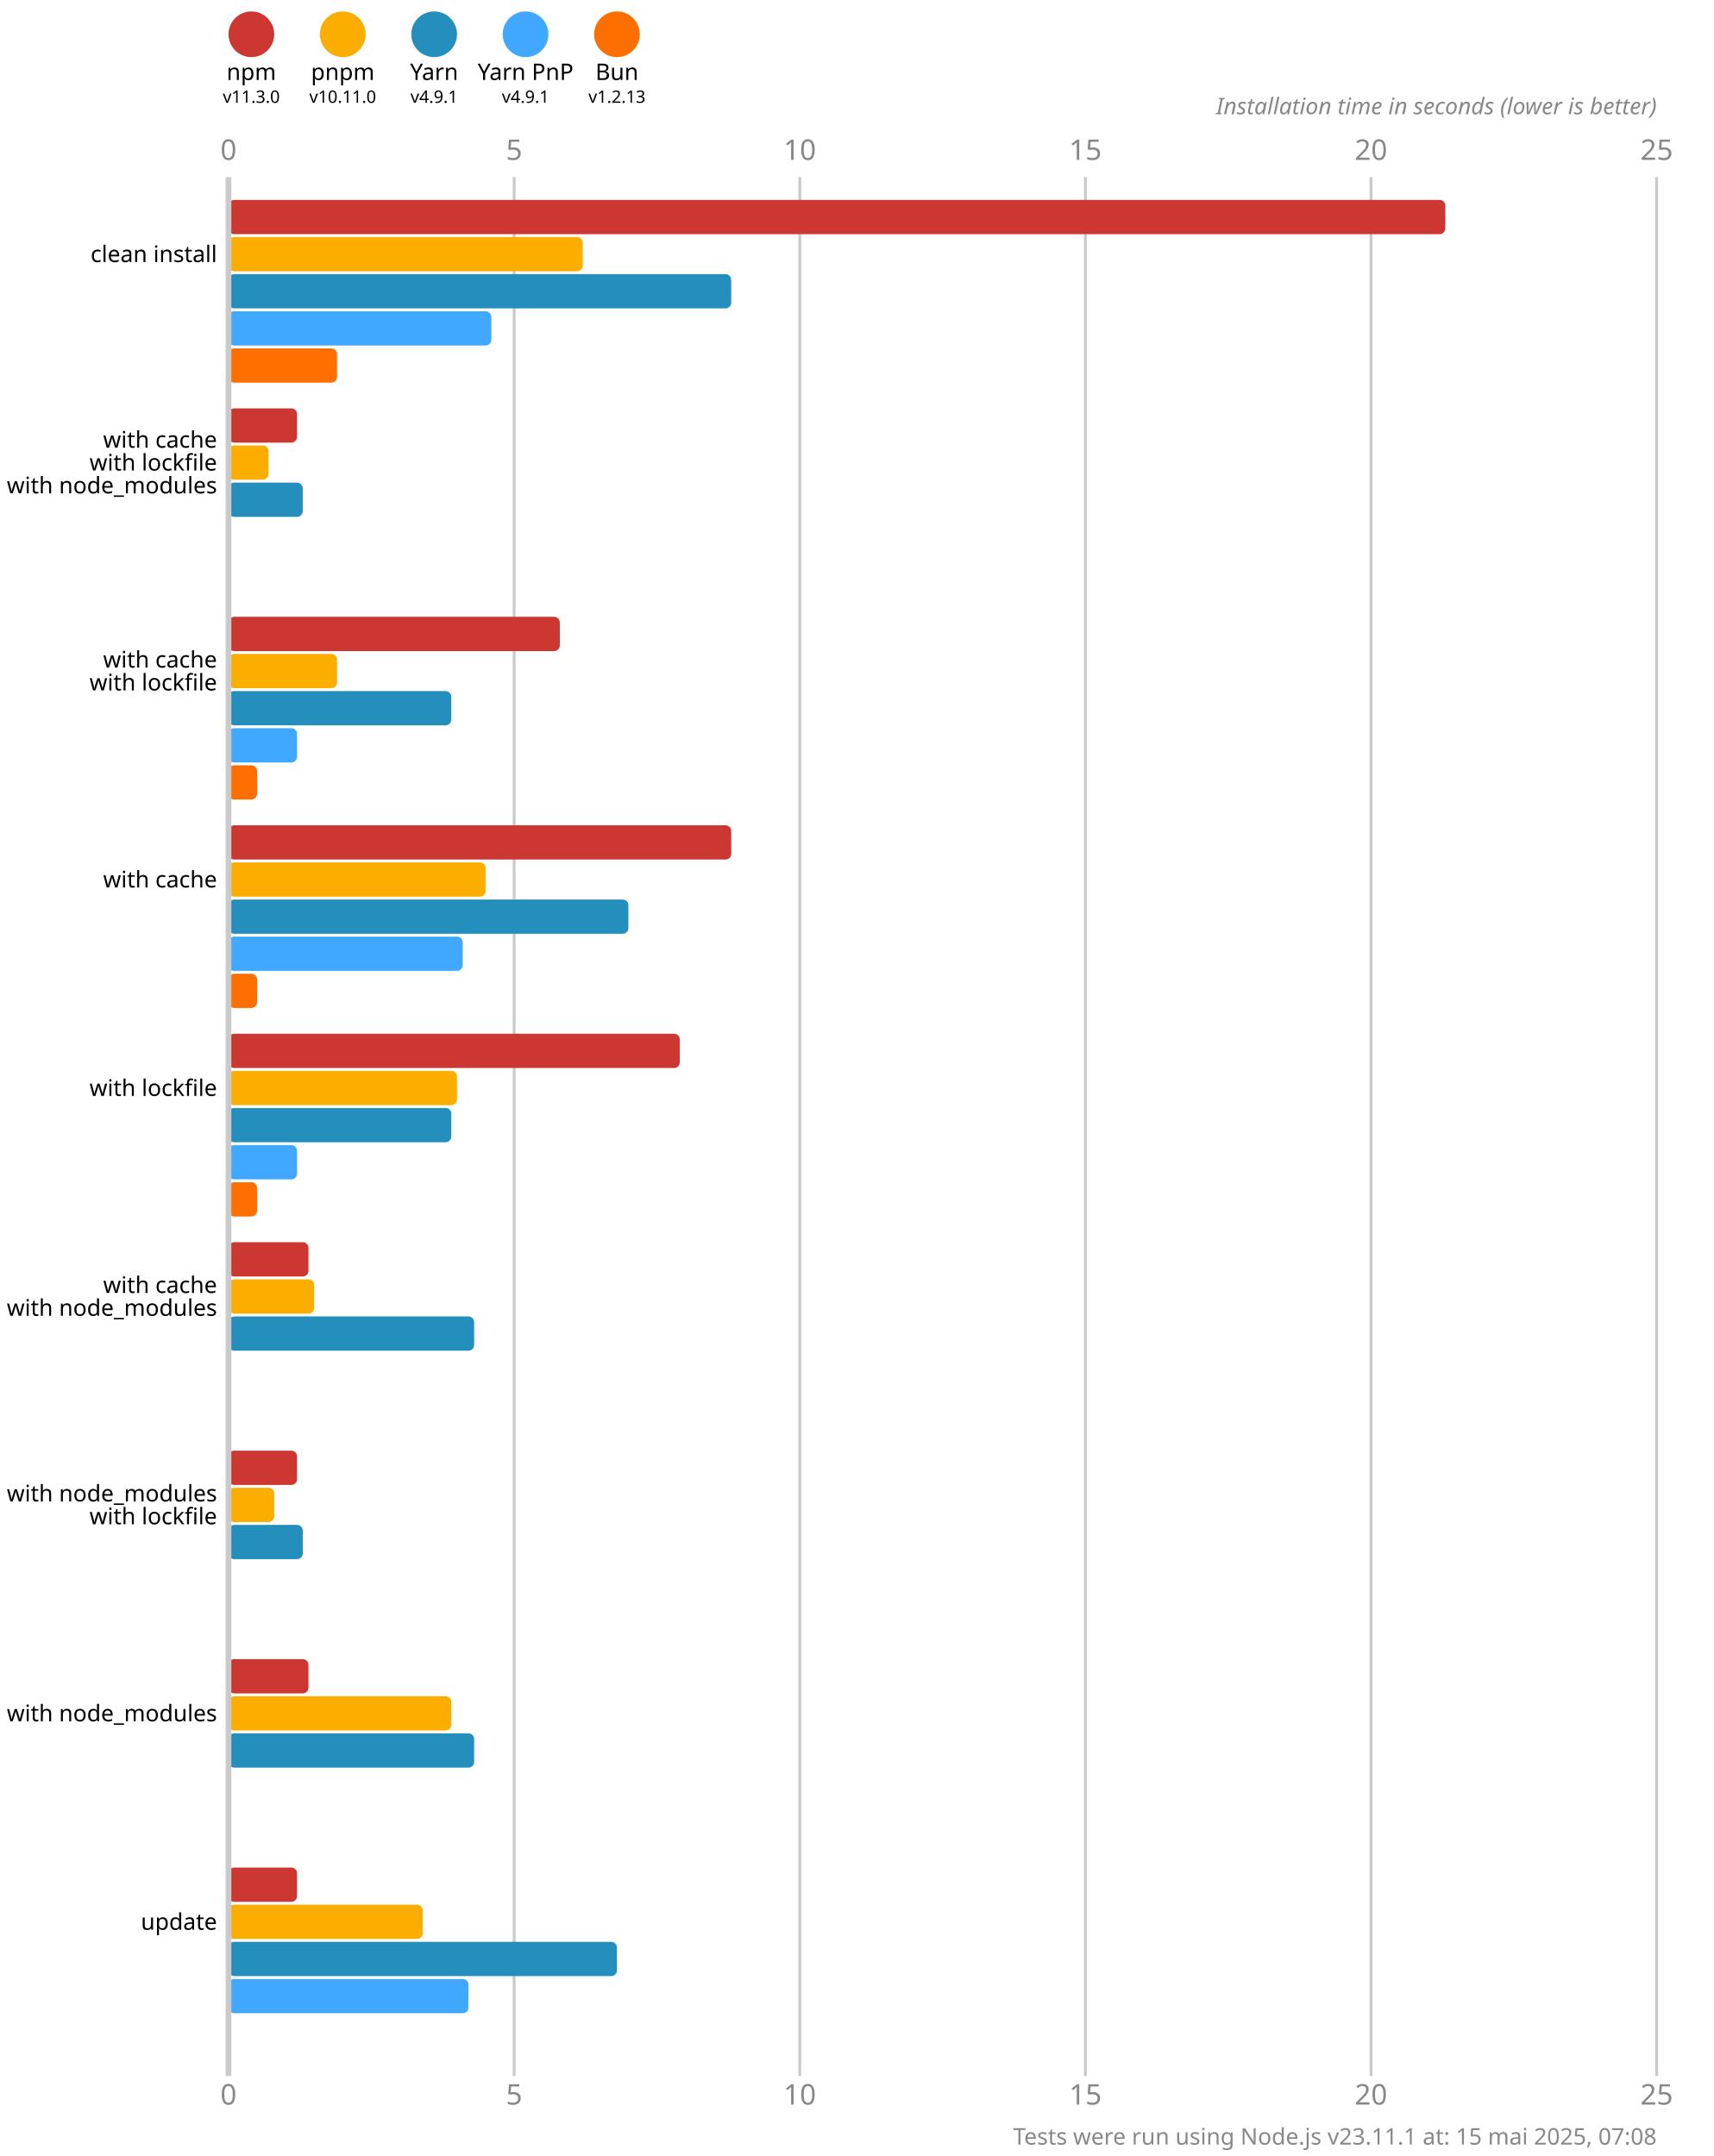
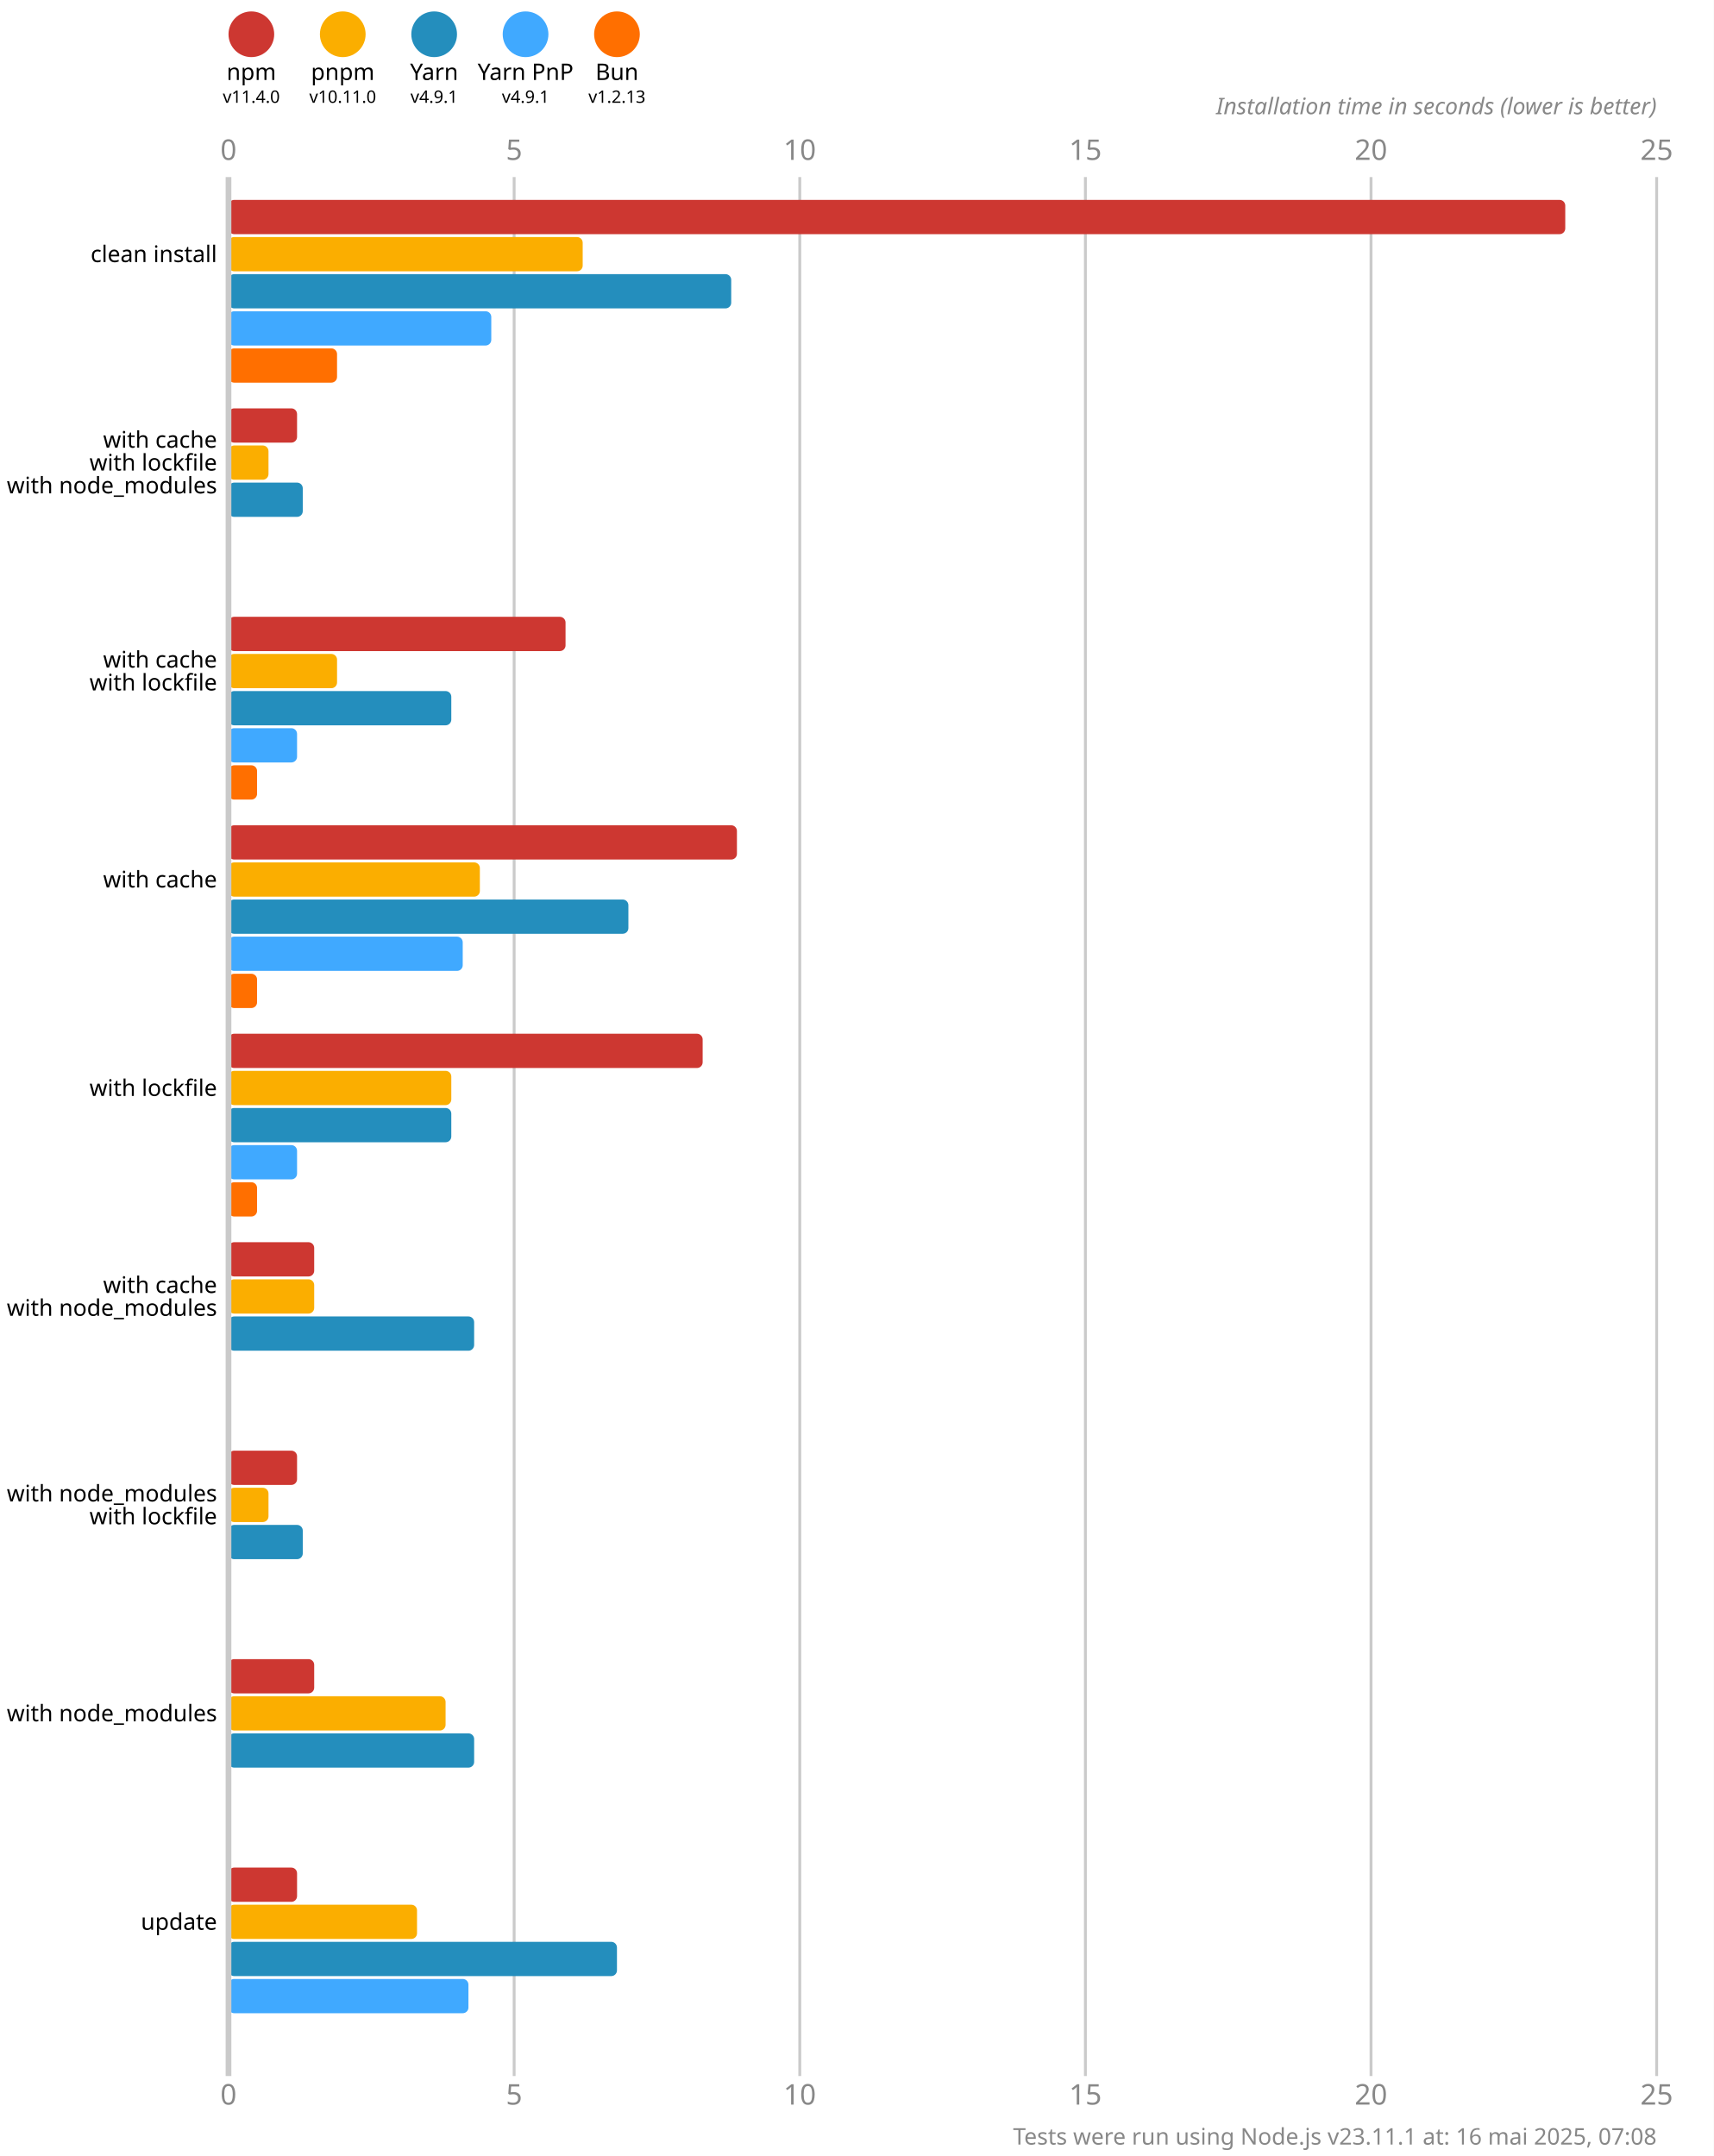
<svg xmlns="http://www.w3.org/2000/svg" version="1.1" viewBox="0 0 300 377.5">
  <style>
    .font { font-family: sans-serif; }
    .s3 { font-size: 3px; }
    .s4 { font-size: 4px; }
    .s5 { font-size: 5px; }
    .line { stroke: #cacaca; }
    .width { stroke-width: 0.5; }
    .text { fill: #888; }
  </style>
  <rect x="0" y="0" width="300" height="377.5" fill="#fff" />
  <circle cx="44" cy="6" r="4" fill="#cd3731" />
  <text x="44" y="14" class="font s4" text-anchor="middle">npm</text>
-   <text x="44" y="18" class="font s3" text-anchor="middle">v11.3.0</text>
+   <text x="44" y="18" class="font s3" text-anchor="middle">v11.4.0</text>
  <circle cx="60" cy="6" r="4" fill="#fbae00" />
  <text x="60" y="14" class="font s4" text-anchor="middle">pnpm</text>
  <text x="60" y="18" class="font s3" text-anchor="middle">v10.11.0</text>
  <circle cx="76" cy="6" r="4" fill="#248ebd" />
  <text x="76" y="14" class="font s4" text-anchor="middle">Yarn</text>
  <text x="76" y="18" class="font s3" text-anchor="middle">v4.9.1</text>
  <circle cx="92" cy="6" r="4" fill="#40a9ff" />
  <text x="92" y="14" class="font s4" text-anchor="middle">Yarn PnP</text>
  <text x="92" y="18" class="font s3" text-anchor="middle">v4.9.1</text>
  <circle cx="108" cy="6" r="4" fill="#ff6f00" />
  <text x="108" y="14" class="font s4" text-anchor="middle">Bun</text>
  <text x="108" y="18" class="font s3" text-anchor="middle">v1.2.13</text>
  <text x="40" y="28" class="font s5 text" text-anchor="middle">0</text>
  <text x="40" y="368.5" class="font s5 text" text-anchor="middle">0</text>
  <line x1="90" y1="31" x2="90" y2="363.5" class="line width" />
  <text x="90" y="28" class="font s5 text" text-anchor="middle">5</text>
  <text x="90" y="368.5" class="font s5 text" text-anchor="middle">5</text>
  <line x1="140" y1="31" x2="140" y2="363.5" class="line width" />
  <text x="140" y="28" class="font s5 text" text-anchor="middle">10</text>
  <text x="140" y="368.5" class="font s5 text" text-anchor="middle">10</text>
  <line x1="190" y1="31" x2="190" y2="363.5" class="line width" />
  <text x="190" y="28" class="font s5 text" text-anchor="middle">15</text>
  <text x="190" y="368.5" class="font s5 text" text-anchor="middle">15</text>
  <line x1="240" y1="31" x2="240" y2="363.5" class="line width" />
  <text x="240" y="28" class="font s5 text" text-anchor="middle">20</text>
  <text x="240" y="368.5" class="font s5 text" text-anchor="middle">20</text>
  <line x1="290" y1="31" x2="290" y2="363.5" class="line width" />
  <text x="290" y="28" class="font s5 text" text-anchor="middle">25</text>
  <text x="290" y="368.5" class="font s5 text" text-anchor="middle">25</text>
  <text x="290" y="20" class="font s4 text" font-style="italic" text-anchor="end">Installation time in seconds (lower is better)</text>
-   <rect x="40" y="35" width="213" height="6" fill="#cd3731" rx="1" ry="1" />
+   <rect x="40" y="35" width="234" height="6" fill="#cd3731" rx="1" ry="1" />
  <rect x="40" y="41.5" width="62" height="6" fill="#fbae00" rx="1" ry="1" />
  <rect x="40" y="48" width="88" height="6" fill="#248ebd" rx="1" ry="1" />
  <rect x="40" y="54.5" width="46" height="6" fill="#40a9ff" rx="1" ry="1" />
  <rect x="40" y="61" width="19" height="6" fill="#ff6f00" rx="1" ry="1" />
  <rect x="40" y="71.5" width="12" height="6" fill="#cd3731" rx="1" ry="1" />
  <rect x="40" y="78" width="7" height="6" fill="#fbae00" rx="1" ry="1" />
  <rect x="40" y="84.5" width="13" height="6" fill="#248ebd" rx="1" ry="1" />
  <rect x="40" y="91" width="0" height="6" fill="#40a9ff" rx="1" ry="1" />
  <rect x="40" y="97.5" width="0" height="6" fill="#ff6f00" rx="1" ry="1" />
-   <rect x="40" y="108" width="58" height="6" fill="#cd3731" rx="1" ry="1" />
+   <rect x="40" y="108" width="59" height="6" fill="#cd3731" rx="1" ry="1" />
  <rect x="40" y="114.5" width="19" height="6" fill="#fbae00" rx="1" ry="1" />
  <rect x="40" y="121" width="39" height="6" fill="#248ebd" rx="1" ry="1" />
  <rect x="40" y="127.5" width="12" height="6" fill="#40a9ff" rx="1" ry="1" />
  <rect x="40" y="134" width="5" height="6" fill="#ff6f00" rx="1" ry="1" />
-   <rect x="40" y="144.5" width="88" height="6" fill="#cd3731" rx="1" ry="1" />
-   <rect x="40" y="151" width="45" height="6" fill="#fbae00" rx="1" ry="1" />
+   <rect x="40" y="144.5" width="89" height="6" fill="#cd3731" rx="1" ry="1" />
+   <rect x="40" y="151" width="44" height="6" fill="#fbae00" rx="1" ry="1" />
  <rect x="40" y="157.5" width="70" height="6" fill="#248ebd" rx="1" ry="1" />
  <rect x="40" y="164" width="41" height="6" fill="#40a9ff" rx="1" ry="1" />
  <rect x="40" y="170.5" width="5" height="6" fill="#ff6f00" rx="1" ry="1" />
-   <rect x="40" y="181" width="79" height="6" fill="#cd3731" rx="1" ry="1" />
-   <rect x="40" y="187.5" width="40" height="6" fill="#fbae00" rx="1" ry="1" />
+   <rect x="40" y="181" width="83" height="6" fill="#cd3731" rx="1" ry="1" />
+   <rect x="40" y="187.5" width="39" height="6" fill="#fbae00" rx="1" ry="1" />
  <rect x="40" y="194" width="39" height="6" fill="#248ebd" rx="1" ry="1" />
  <rect x="40" y="200.5" width="12" height="6" fill="#40a9ff" rx="1" ry="1" />
  <rect x="40" y="207" width="5" height="6" fill="#ff6f00" rx="1" ry="1" />
-   <rect x="40" y="217.5" width="14" height="6" fill="#cd3731" rx="1" ry="1" />
+   <rect x="40" y="217.5" width="15" height="6" fill="#cd3731" rx="1" ry="1" />
  <rect x="40" y="224" width="15" height="6" fill="#fbae00" rx="1" ry="1" />
  <rect x="40" y="230.5" width="43" height="6" fill="#248ebd" rx="1" ry="1" />
  <rect x="40" y="237" width="0" height="6" fill="#40a9ff" rx="1" ry="1" />
  <rect x="40" y="243.5" width="0" height="6" fill="#ff6f00" rx="1" ry="1" />
  <rect x="40" y="254" width="12" height="6" fill="#cd3731" rx="1" ry="1" />
-   <rect x="40" y="260.5" width="8" height="6" fill="#fbae00" rx="1" ry="1" />
+   <rect x="40" y="260.5" width="7" height="6" fill="#fbae00" rx="1" ry="1" />
  <rect x="40" y="267" width="13" height="6" fill="#248ebd" rx="1" ry="1" />
  <rect x="40" y="273.5" width="0" height="6" fill="#40a9ff" rx="1" ry="1" />
  <rect x="40" y="280" width="0" height="6" fill="#ff6f00" rx="1" ry="1" />
-   <rect x="40" y="290.5" width="14" height="6" fill="#cd3731" rx="1" ry="1" />
-   <rect x="40" y="297" width="39" height="6" fill="#fbae00" rx="1" ry="1" />
+   <rect x="40" y="290.5" width="15" height="6" fill="#cd3731" rx="1" ry="1" />
+   <rect x="40" y="297" width="38" height="6" fill="#fbae00" rx="1" ry="1" />
  <rect x="40" y="303.5" width="43" height="6" fill="#248ebd" rx="1" ry="1" />
  <rect x="40" y="310" width="0" height="6" fill="#40a9ff" rx="1" ry="1" />
  <rect x="40" y="316.5" width="0" height="6" fill="#ff6f00" rx="1" ry="1" />
  <rect x="40" y="327" width="12" height="6" fill="#cd3731" rx="1" ry="1" />
-   <rect x="40" y="333.5" width="34" height="6" fill="#fbae00" rx="1" ry="1" />
+   <rect x="40" y="333.5" width="33" height="6" fill="#fbae00" rx="1" ry="1" />
  <rect x="40" y="340" width="68" height="6" fill="#248ebd" rx="1" ry="1" />
  <rect x="40" y="346.5" width="42" height="6" fill="#40a9ff" rx="1" ry="1" />
  <rect x="40" y="353" width="0" height="6" fill="#ff6f00" rx="1" ry="1" />
  <line x1="40" y1="31" x2="40" y2="363.5" class="line" />
  <text x="38" y="44.5" class="font s4" dominant-baseline="middle" text-anchor="end">clean install</text>
  <text x="38" y="77" class="font s4" dominant-baseline="middle" text-anchor="end">with cache</text>
  <text x="38" y="81" class="font s4" dominant-baseline="middle" text-anchor="end">with lockfile</text>
  <text x="38" y="85" class="font s4" dominant-baseline="middle" text-anchor="end">with node_modules</text>
  <text x="38" y="115.5" class="font s4" dominant-baseline="middle" text-anchor="end">with cache</text>
  <text x="38" y="119.5" class="font s4" dominant-baseline="middle" text-anchor="end">with lockfile</text>
  <text x="38" y="154" class="font s4" dominant-baseline="middle" text-anchor="end">with cache</text>
  <text x="38" y="190.5" class="font s4" dominant-baseline="middle" text-anchor="end">with lockfile</text>
  <text x="38" y="225" class="font s4" dominant-baseline="middle" text-anchor="end">with cache</text>
  <text x="38" y="229" class="font s4" dominant-baseline="middle" text-anchor="end">with node_modules</text>
  <text x="38" y="261.5" class="font s4" dominant-baseline="middle" text-anchor="end">with node_modules</text>
  <text x="38" y="265.5" class="font s4" dominant-baseline="middle" text-anchor="end">with lockfile</text>
  <text x="38" y="300" class="font s4" dominant-baseline="middle" text-anchor="end">with node_modules</text>
  <text x="38" y="336.5" class="font s4" dominant-baseline="middle" text-anchor="end">update</text>
-   <text x="290" y="375.5" class="font s4 text" text-anchor="end">Tests were run using Node.js v23.11.1 at: 15 mai 2025, 07:08</text>
+   <text x="290" y="375.5" class="font s4 text" text-anchor="end">Tests were run using Node.js v23.11.1 at: 16 mai 2025, 07:08</text>
</svg>
